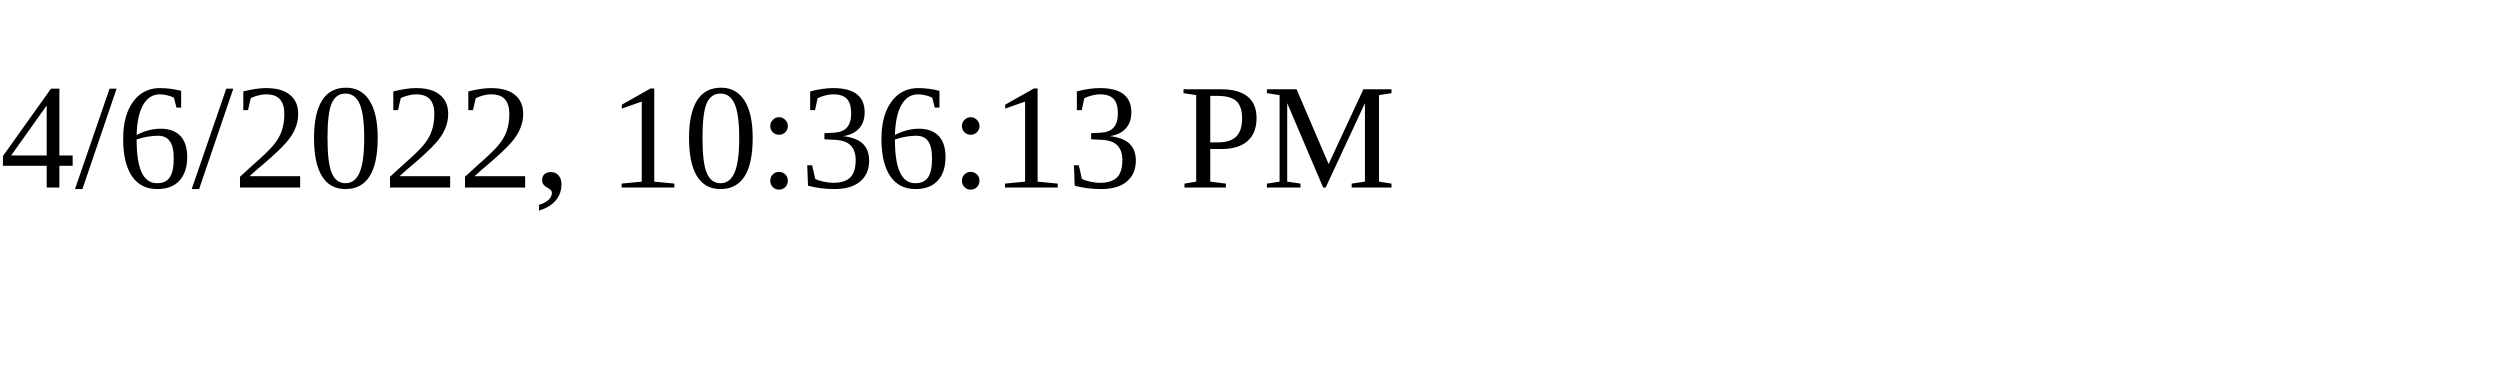
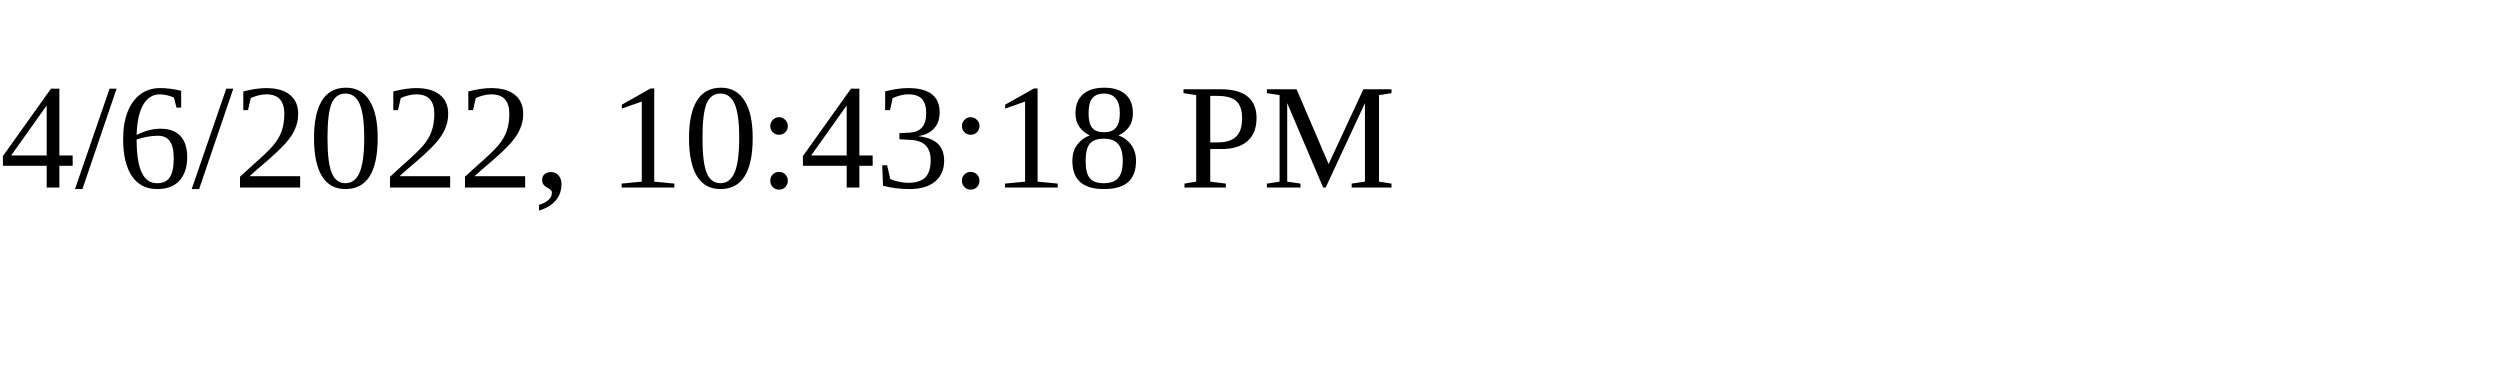
<svg xmlns="http://www.w3.org/2000/svg" height="30" width="200">
-   <text x="0" y="15">4/6/2022, 10:36:13 PM</text>
+   <text x="0" y="15">4/6/2022, 10:43:18 PM</text>
</svg>
